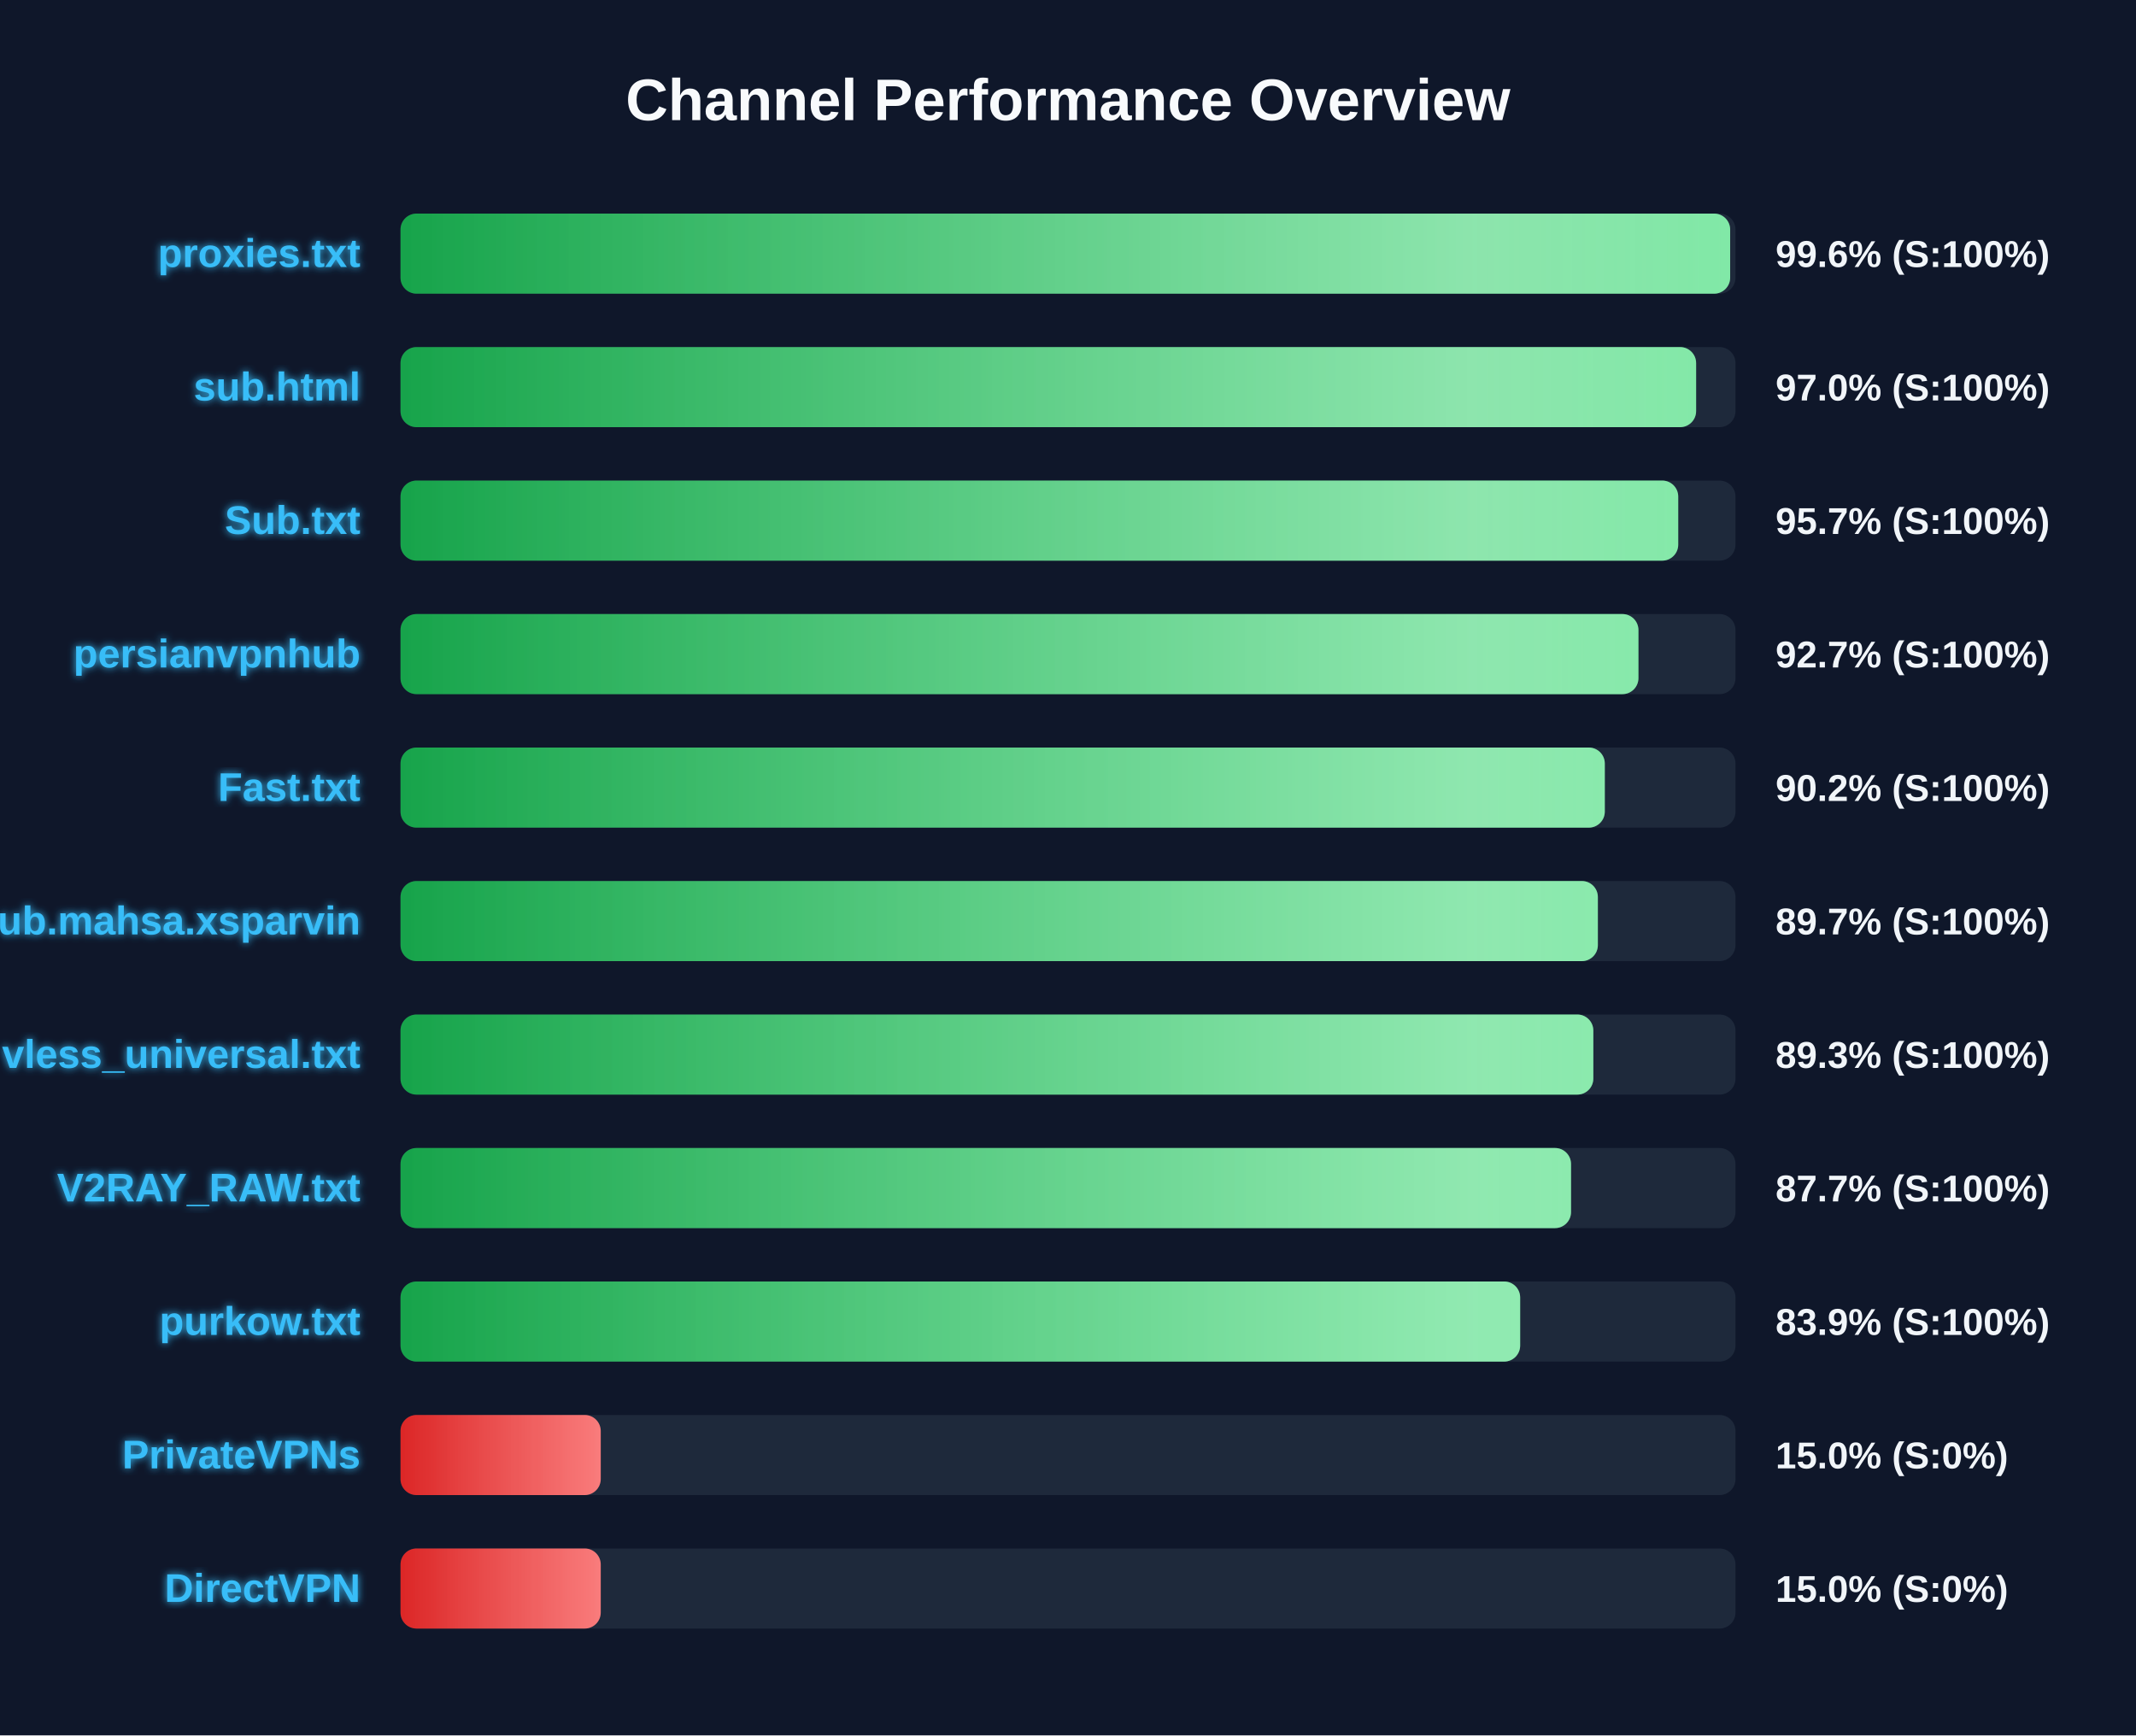
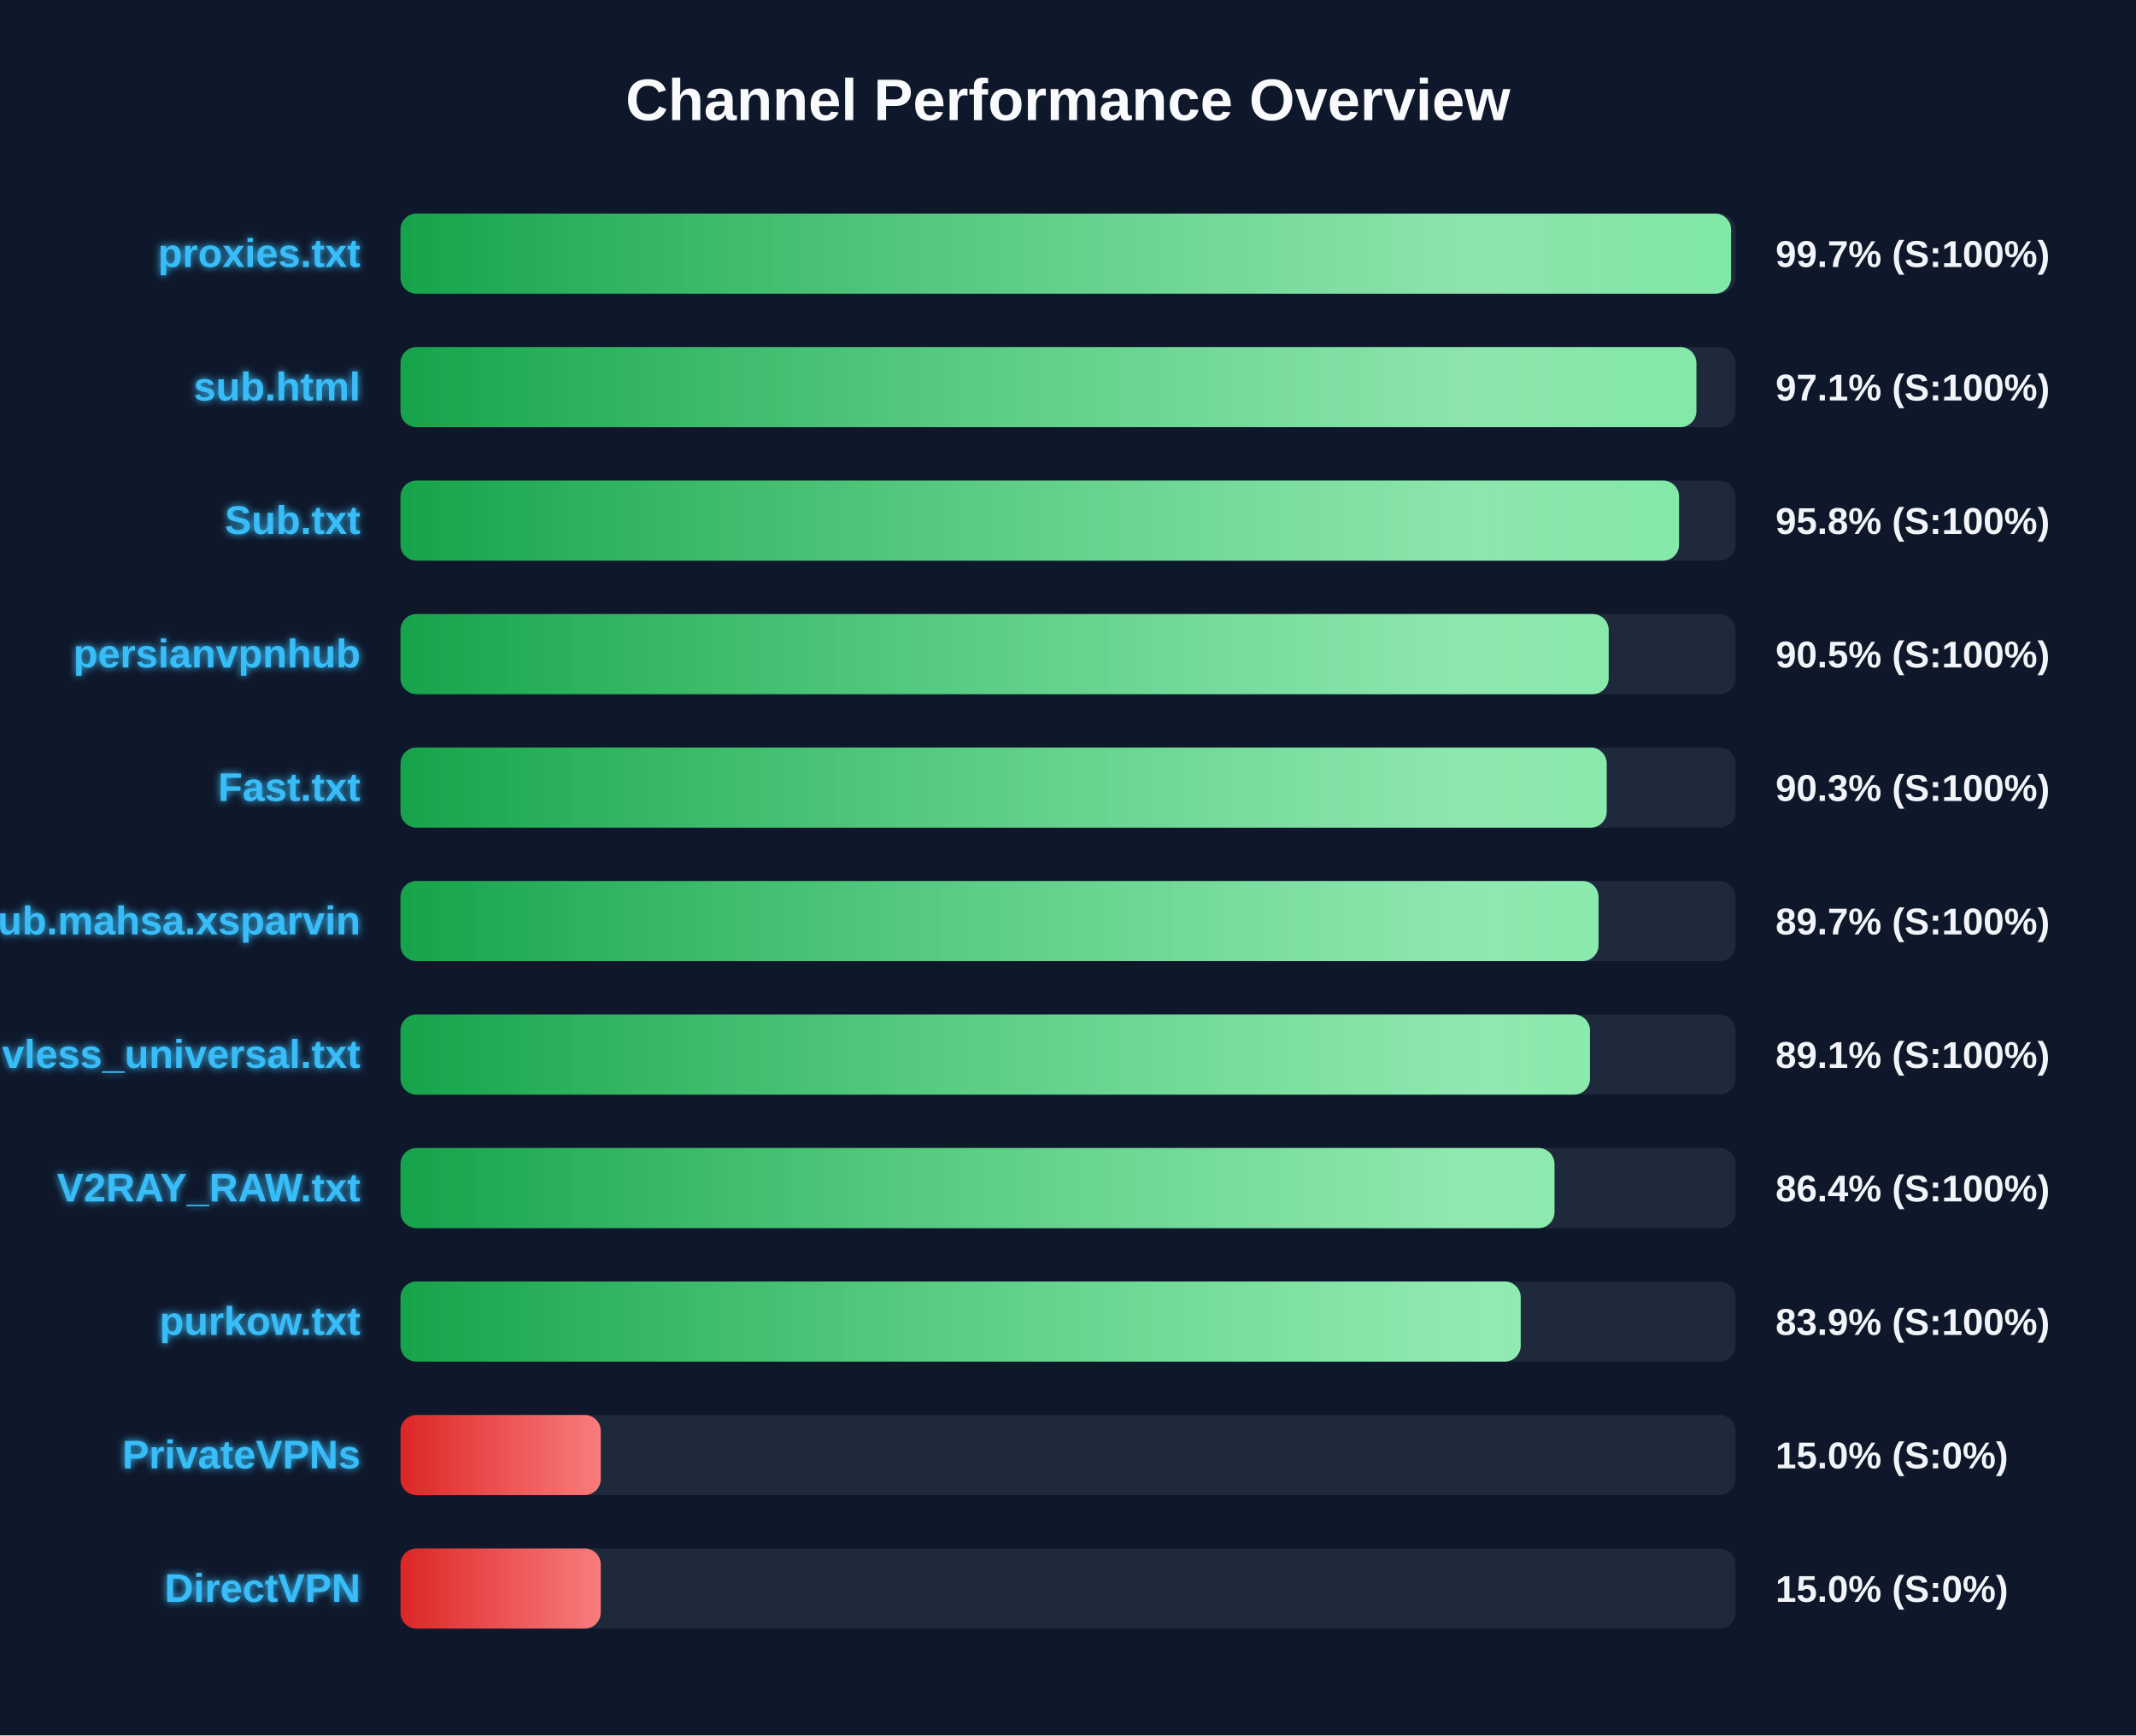
<svg xmlns="http://www.w3.org/2000/svg" width="800" height="650" version="1.1">
  <defs>
    <linearGradient id="grad-green" x1="0%" y1="0%" x2="100%" y2="0%">
      <stop offset="0%" stop-color="#16a34a" />
      <stop offset="100%" stop-color="#4ade80" />
    </linearGradient>
    <linearGradient id="grad-yellow" x1="0%" y1="0%" x2="100%" y2="0%">
      <stop offset="0%" stop-color="#ca8a04" />
      <stop offset="100%" stop-color="#fde047" />
    </linearGradient>
    <linearGradient id="grad-red" x1="0%" y1="0%" x2="100%" y2="0%">
      <stop offset="0%" stop-color="#dc2626" />
      <stop offset="100%" stop-color="#f87171" />
    </linearGradient>
    <linearGradient id="shimmer" x1="0%" y1="0%" x2="100%" y2="0%">
      <stop offset="0%" stop-color="rgba(255,255,255,0)" />
      <stop offset="50%" stop-color="rgba(255,255,255,0.4)" />
      <stop offset="100%" stop-color="rgba(255,255,255,0)" />
    </linearGradient>
    <filter id="glow" x="-20%" y="-20%" width="140%" height="140%">
      <feGaussianBlur stdDeviation="1.5" result="blur" />
      <feComposite in="SourceGraphic" in2="blur" operator="over" />
    </filter>
  </defs>
  <style>
        .bg-rect { fill: #0f172a; }
        .title { font: bold 22px 'Segoe UI', Arial, sans-serif; fill: #f8fafc; }
        .row { font: bold 15px 'Segoe UI', Arial, sans-serif; fill: #38bdf8; filter: url(#glow); }
        .score { font: bold 14px 'Segoe UI', Arial, sans-serif; fill: #f1f5f9; }
        @keyframes shimmer-anim {
            0% { transform: translateX(-100%); }
            100% { transform: translateX(200%); }
        }
        .shimmer-rect {
            animation: shimmer-anim 2.5s infinite linear;
        }
    </style>
  <rect width="100%" height="100%" class="bg-rect" />
  <text x="400" y="45" text-anchor="middle" class="title">Channel Performance Overview</text>
  <rect x="150" y="80" width="500" height="30" fill="#1e293b" rx="6" />
  <clipPath id="clip-0">
-     <rect x="150" y="80" width="498.0" height="30" rx="6" />
+     <rect x="150" y="80" width="498.35" height="30" rx="6" />
  </clipPath>
-   <rect x="150" y="80" width="498.0" height="30" fill="url(#grad-green)" rx="6" />
+   <rect x="150" y="80" width="498.35" height="30" fill="url(#grad-green)" rx="6" />
  <g clip-path="url(#clip-0)">
    <rect x="150" y="80" width="100%" height="30" fill="url(#shimmer)" class="shimmer-rect" />
  </g>
  <text x="135" y="100" text-anchor="end" class="row">proxies.txt</text>
-   <text x="665" y="100" text-anchor="start" class="score">99.6% (S:100%)</text>
+   <text x="665" y="100" text-anchor="start" class="score">99.7% (S:100%)</text>
  <rect x="150" y="130" width="500" height="30" fill="#1e293b" rx="6" />
  <clipPath id="clip-1">
-     <rect x="150" y="130" width="485.25" height="30" rx="6" />
+     <rect x="150" y="130" width="485.35" height="30" rx="6" />
  </clipPath>
-   <rect x="150" y="130" width="485.25" height="30" fill="url(#grad-green)" rx="6" />
+   <rect x="150" y="130" width="485.35" height="30" fill="url(#grad-green)" rx="6" />
  <g clip-path="url(#clip-1)">
    <rect x="150" y="130" width="100%" height="30" fill="url(#shimmer)" class="shimmer-rect" />
  </g>
  <text x="135" y="150" text-anchor="end" class="row">sub.html</text>
-   <text x="665" y="150" text-anchor="start" class="score">97.0% (S:100%)</text>
+   <text x="665" y="150" text-anchor="start" class="score">97.1% (S:100%)</text>
  <rect x="150" y="180" width="500" height="30" fill="#1e293b" rx="6" />
  <clipPath id="clip-2">
-     <rect x="150" y="180" width="478.55" height="30" rx="6" />
+     <rect x="150" y="180" width="478.85" height="30" rx="6" />
  </clipPath>
-   <rect x="150" y="180" width="478.55" height="30" fill="url(#grad-green)" rx="6" />
+   <rect x="150" y="180" width="478.85" height="30" fill="url(#grad-green)" rx="6" />
  <g clip-path="url(#clip-2)">
    <rect x="150" y="180" width="100%" height="30" fill="url(#shimmer)" class="shimmer-rect" />
  </g>
  <text x="135" y="200" text-anchor="end" class="row">Sub.txt</text>
-   <text x="665" y="200" text-anchor="start" class="score">95.7% (S:100%)</text>
+   <text x="665" y="200" text-anchor="start" class="score">95.8% (S:100%)</text>
  <rect x="150" y="230" width="500" height="30" fill="#1e293b" rx="6" />
  <clipPath id="clip-3">
-     <rect x="150" y="230" width="463.65" height="30" rx="6" />
+     <rect x="150" y="230" width="452.5" height="30" rx="6" />
  </clipPath>
-   <rect x="150" y="230" width="463.65" height="30" fill="url(#grad-green)" rx="6" />
+   <rect x="150" y="230" width="452.5" height="30" fill="url(#grad-green)" rx="6" />
  <g clip-path="url(#clip-3)">
    <rect x="150" y="230" width="100%" height="30" fill="url(#shimmer)" class="shimmer-rect" />
  </g>
  <text x="135" y="250" text-anchor="end" class="row">persianvpnhub</text>
-   <text x="665" y="250" text-anchor="start" class="score">92.7% (S:100%)</text>
+   <text x="665" y="250" text-anchor="start" class="score">90.5% (S:100%)</text>
  <rect x="150" y="280" width="500" height="30" fill="#1e293b" rx="6" />
  <clipPath id="clip-4">
-     <rect x="150" y="280" width="451.05" height="30" rx="6" />
+     <rect x="150" y="280" width="451.75" height="30" rx="6" />
  </clipPath>
-   <rect x="150" y="280" width="451.05" height="30" fill="url(#grad-green)" rx="6" />
+   <rect x="150" y="280" width="451.75" height="30" fill="url(#grad-green)" rx="6" />
  <g clip-path="url(#clip-4)">
    <rect x="150" y="280" width="100%" height="30" fill="url(#shimmer)" class="shimmer-rect" />
  </g>
  <text x="135" y="300" text-anchor="end" class="row">Fast.txt</text>
-   <text x="665" y="300" text-anchor="start" class="score">90.2% (S:100%)</text>
+   <text x="665" y="300" text-anchor="start" class="score">90.3% (S:100%)</text>
  <rect x="150" y="330" width="500" height="30" fill="#1e293b" rx="6" />
  <clipPath id="clip-5">
-     <rect x="150" y="330" width="448.45" height="30" rx="6" />
+     <rect x="150" y="330" width="448.7" height="30" rx="6" />
  </clipPath>
-   <rect x="150" y="330" width="448.45" height="30" fill="url(#grad-green)" rx="6" />
+   <rect x="150" y="330" width="448.7" height="30" fill="url(#grad-green)" rx="6" />
  <g clip-path="url(#clip-5)">
    <rect x="150" y="330" width="100%" height="30" fill="url(#shimmer)" class="shimmer-rect" />
  </g>
  <text x="135" y="350" text-anchor="end" class="row">Sub.mahsa.xsparvin</text>
  <text x="665" y="350" text-anchor="start" class="score">89.7% (S:100%)</text>
  <rect x="150" y="380" width="500" height="30" fill="#1e293b" rx="6" />
  <clipPath id="clip-6">
-     <rect x="150" y="380" width="446.75" height="30" rx="6" />
+     <rect x="150" y="380" width="445.5" height="30" rx="6" />
  </clipPath>
-   <rect x="150" y="380" width="446.75" height="30" fill="url(#grad-green)" rx="6" />
+   <rect x="150" y="380" width="445.5" height="30" fill="url(#grad-green)" rx="6" />
  <g clip-path="url(#clip-6)">
    <rect x="150" y="380" width="100%" height="30" fill="url(#shimmer)" class="shimmer-rect" />
  </g>
  <text x="135" y="400" text-anchor="end" class="row">vless_universal.txt</text>
-   <text x="665" y="400" text-anchor="start" class="score">89.3% (S:100%)</text>
+   <text x="665" y="400" text-anchor="start" class="score">89.1% (S:100%)</text>
  <rect x="150" y="430" width="500" height="30" fill="#1e293b" rx="6" />
  <clipPath id="clip-7">
-     <rect x="150" y="430" width="438.4" height="30" rx="6" />
+     <rect x="150" y="430" width="432.2" height="30" rx="6" />
  </clipPath>
-   <rect x="150" y="430" width="438.4" height="30" fill="url(#grad-green)" rx="6" />
+   <rect x="150" y="430" width="432.2" height="30" fill="url(#grad-green)" rx="6" />
  <g clip-path="url(#clip-7)">
    <rect x="150" y="430" width="100%" height="30" fill="url(#shimmer)" class="shimmer-rect" />
  </g>
  <text x="135" y="450" text-anchor="end" class="row">V2RAY_RAW.txt</text>
-   <text x="665" y="450" text-anchor="start" class="score">87.7% (S:100%)</text>
+   <text x="665" y="450" text-anchor="start" class="score">86.4% (S:100%)</text>
  <rect x="150" y="480" width="500" height="30" fill="#1e293b" rx="6" />
  <clipPath id="clip-8">
-     <rect x="150" y="480" width="419.35" height="30" rx="6" />
+     <rect x="150" y="480" width="419.55" height="30" rx="6" />
  </clipPath>
-   <rect x="150" y="480" width="419.35" height="30" fill="url(#grad-green)" rx="6" />
+   <rect x="150" y="480" width="419.55" height="30" fill="url(#grad-green)" rx="6" />
  <g clip-path="url(#clip-8)">
    <rect x="150" y="480" width="100%" height="30" fill="url(#shimmer)" class="shimmer-rect" />
  </g>
  <text x="135" y="500" text-anchor="end" class="row">purkow.txt</text>
  <text x="665" y="500" text-anchor="start" class="score">83.9% (S:100%)</text>
  <rect x="150" y="530" width="500" height="30" fill="#1e293b" rx="6" />
  <clipPath id="clip-9">
    <rect x="150" y="530" width="75.0" height="30" rx="6" />
  </clipPath>
  <rect x="150" y="530" width="75.0" height="30" fill="url(#grad-red)" rx="6" />
  <g clip-path="url(#clip-9)">
    <rect x="150" y="530" width="100%" height="30" fill="url(#shimmer)" class="shimmer-rect" />
  </g>
  <text x="135" y="550" text-anchor="end" class="row">PrivateVPNs</text>
  <text x="665" y="550" text-anchor="start" class="score">15.0% (S:0%)</text>
  <rect x="150" y="580" width="500" height="30" fill="#1e293b" rx="6" />
  <clipPath id="clip-10">
    <rect x="150" y="580" width="75.0" height="30" rx="6" />
  </clipPath>
  <rect x="150" y="580" width="75.0" height="30" fill="url(#grad-red)" rx="6" />
  <g clip-path="url(#clip-10)">
    <rect x="150" y="580" width="100%" height="30" fill="url(#shimmer)" class="shimmer-rect" />
  </g>
  <text x="135" y="600" text-anchor="end" class="row">DirectVPN</text>
  <text x="665" y="600" text-anchor="start" class="score">15.0% (S:0%)</text>
</svg>
